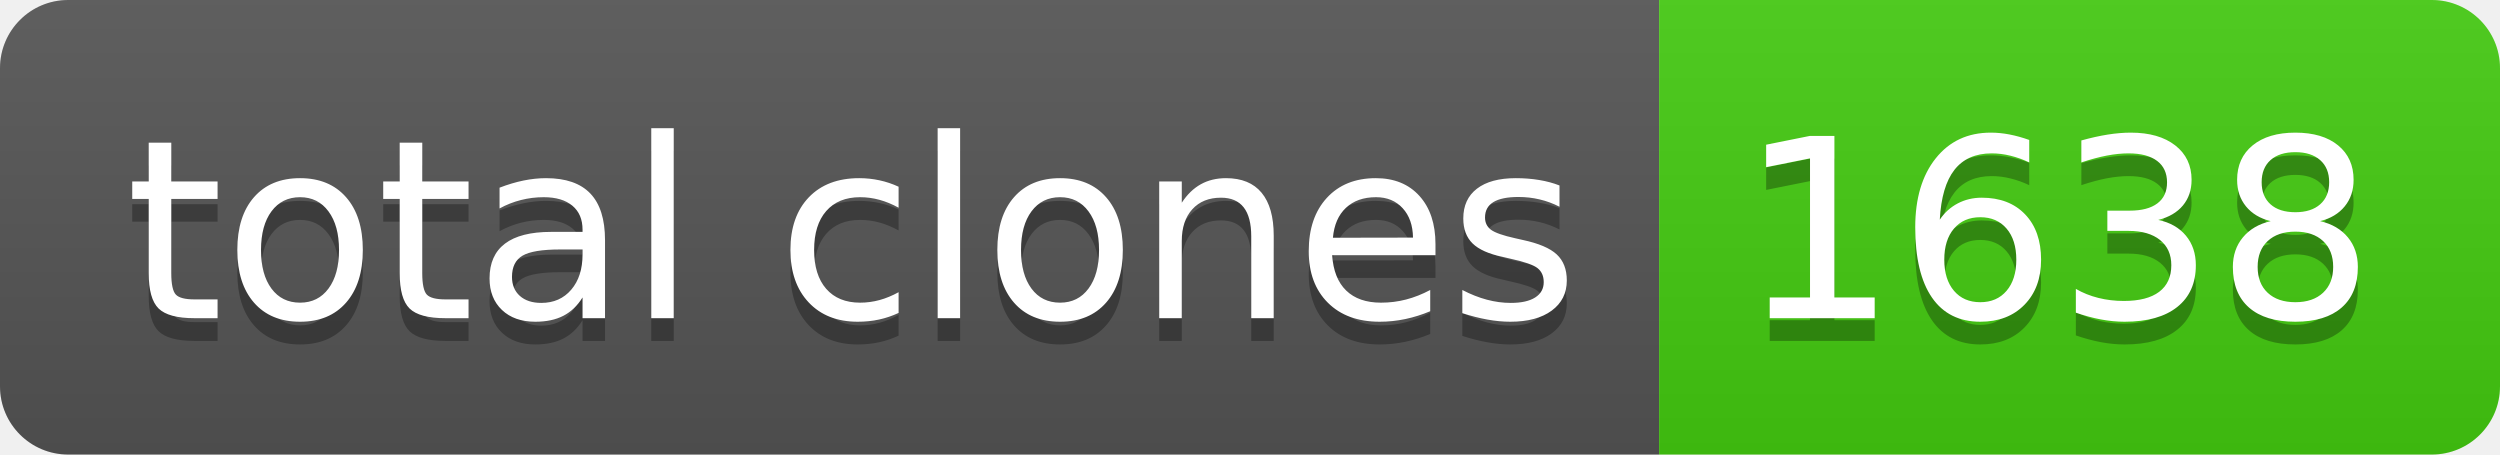
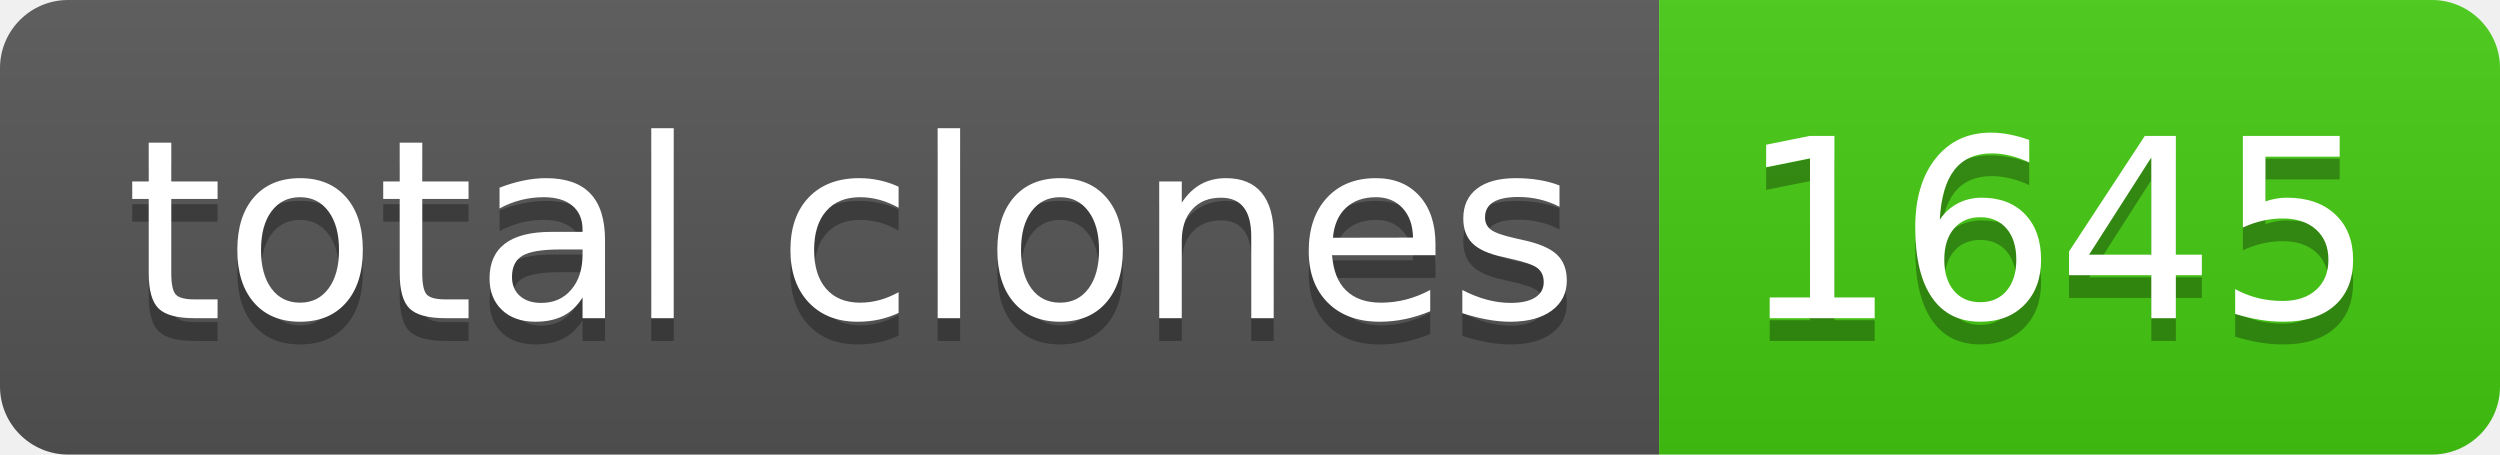
- <svg xmlns="http://www.w3.org/2000/svg" width="110" height="20" role="img" aria-label="total clones: 1638">
+ <svg xmlns="http://www.w3.org/2000/svg" width="110" height="20" role="img" aria-label="total clones: 1645">
  <linearGradient id="s" x2="0" y2="100%">
    <stop offset="0" stop-color="#bbb" stop-opacity=".1" />
    <stop offset="1" stop-opacity=".1" />
  </linearGradient>
  <clipPath id="r">
    <rect width="110" height="20" rx="3" fill="#fff" />
  </clipPath>
  <g clip-path="url(#r)">
    <rect width="73" height="20" fill="#555" />
    <rect x="73" width="37" height="20" fill="#4c1" />
    <rect width="110" height="20" fill="url(#s)" />
  </g>
  <g fill="#fff" text-anchor="middle" font-family="Verdana,Geneva,DejaVu Sans,sans-serif" text-rendering="geometricPrecision" font-size="110">
    <text aria-hidden="true" x="375" y="150" fill="#010101" fill-opacity=".3" transform="scale(.1)" textLength="630">total clones</text>
    <text x="375" y="140" transform="scale(.1)" fill="#fff" textLength="630">total clones</text>
-     <text aria-hidden="true" x="905" y="150" fill="#010101" fill-opacity=".3" transform="scale(.1)" textLength="270">1638</text>
-     <text x="905" y="140" transform="scale(.1)" fill="#fff" textLength="270">1638</text>
+     <text aria-hidden="true" x="905" y="150" fill="#010101" fill-opacity=".3" transform="scale(.1)" textLength="270">1645</text>
+     <text x="905" y="140" transform="scale(.1)" fill="#fff" textLength="270">1645</text>
  </g>
</svg>
